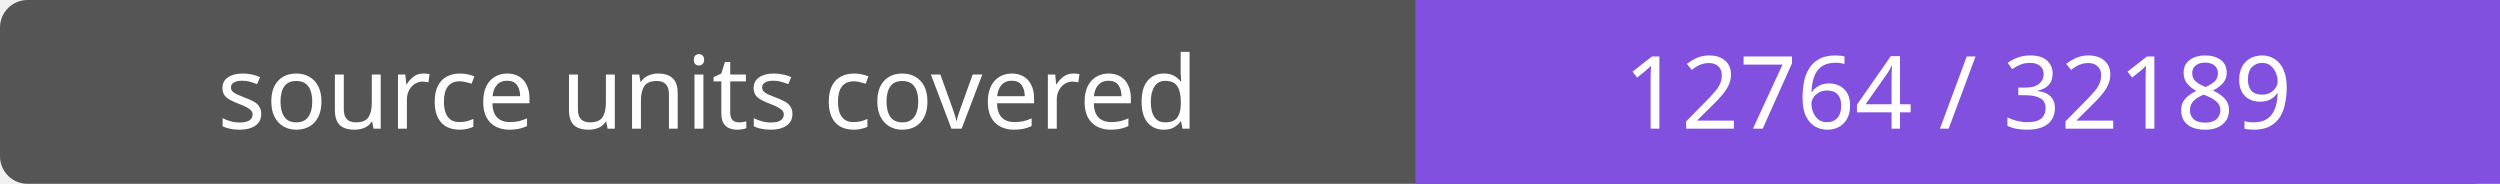
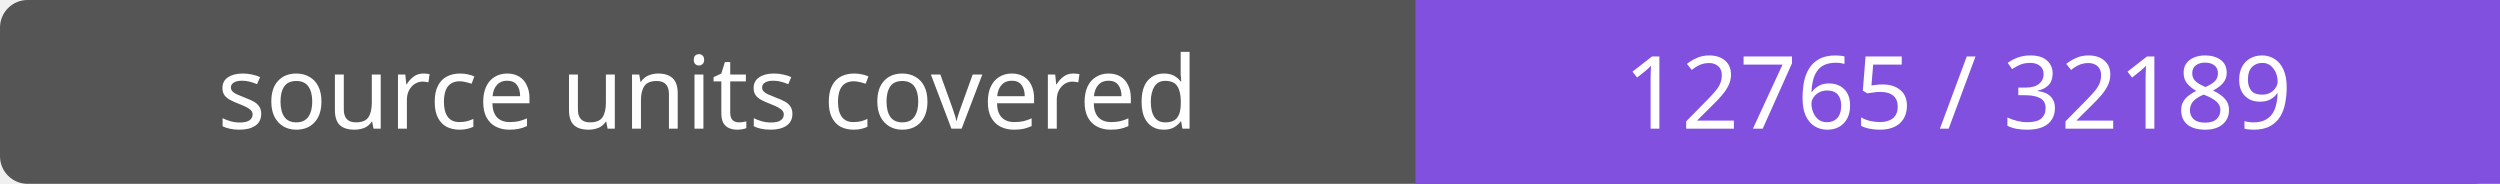
- <svg xmlns="http://www.w3.org/2000/svg" width="272" height="20" role="img" aria-label="source units covered: 12764 / 32189">
+ <svg xmlns="http://www.w3.org/2000/svg" width="272" height="20" role="img" aria-label="source units covered: 12765 / 32189">
  <rect width="272" height="20" rx="3" fill="#555" />
  <path fill="#8250df" d="M154 0h118v20H154z" />
  <g fill="#fff" text-anchor="middle" font-family="Verdana,sans-serif" font-size="11">
    <text x="77.0" y="14">source units covered</text>
-     <text x="213.0" y="14">12764 / 32189</text>
+     <text x="213.0" y="14">12765 / 32189</text>
  </g>
</svg>
